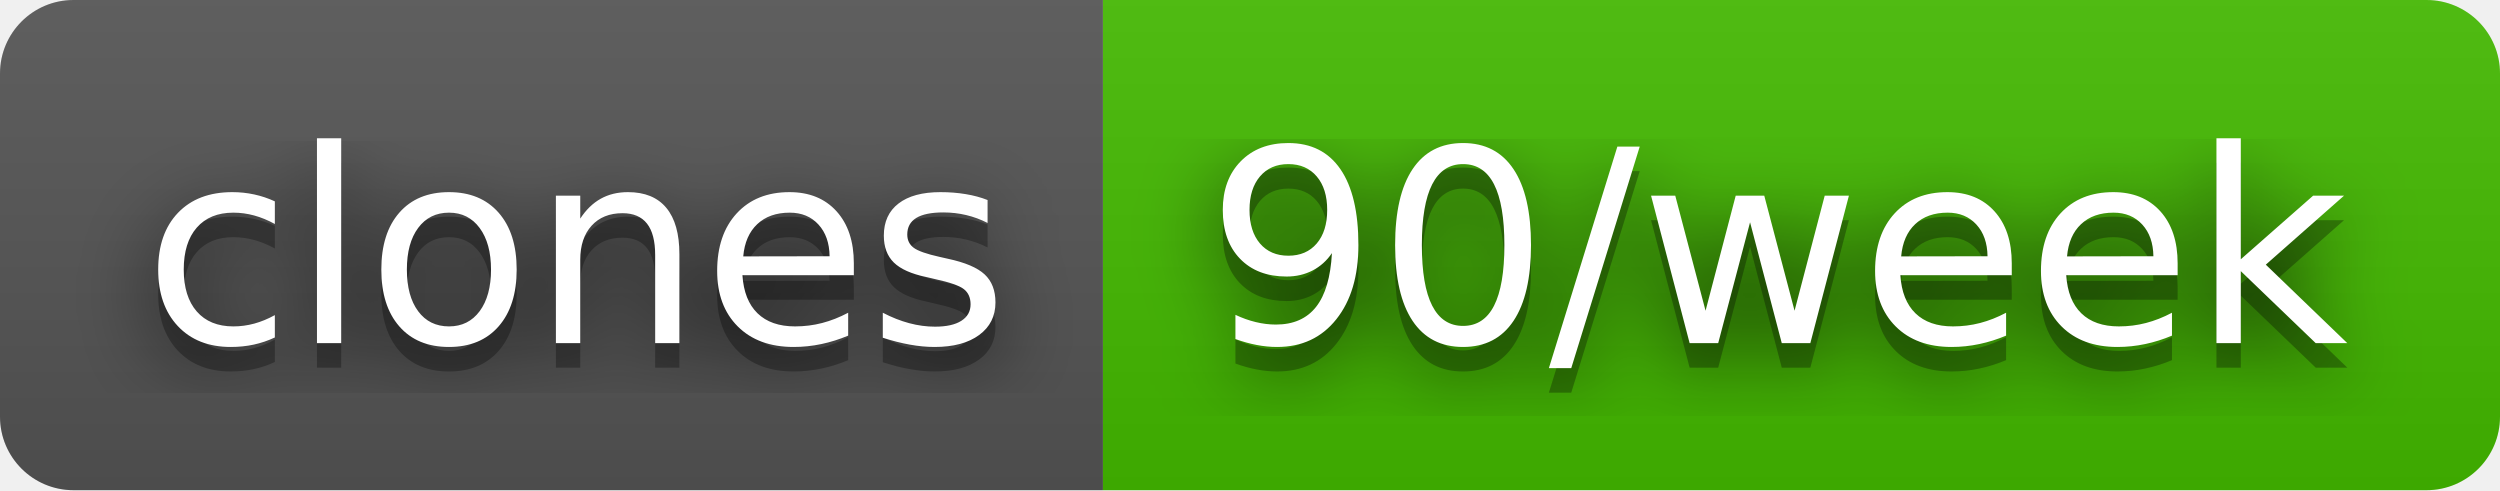
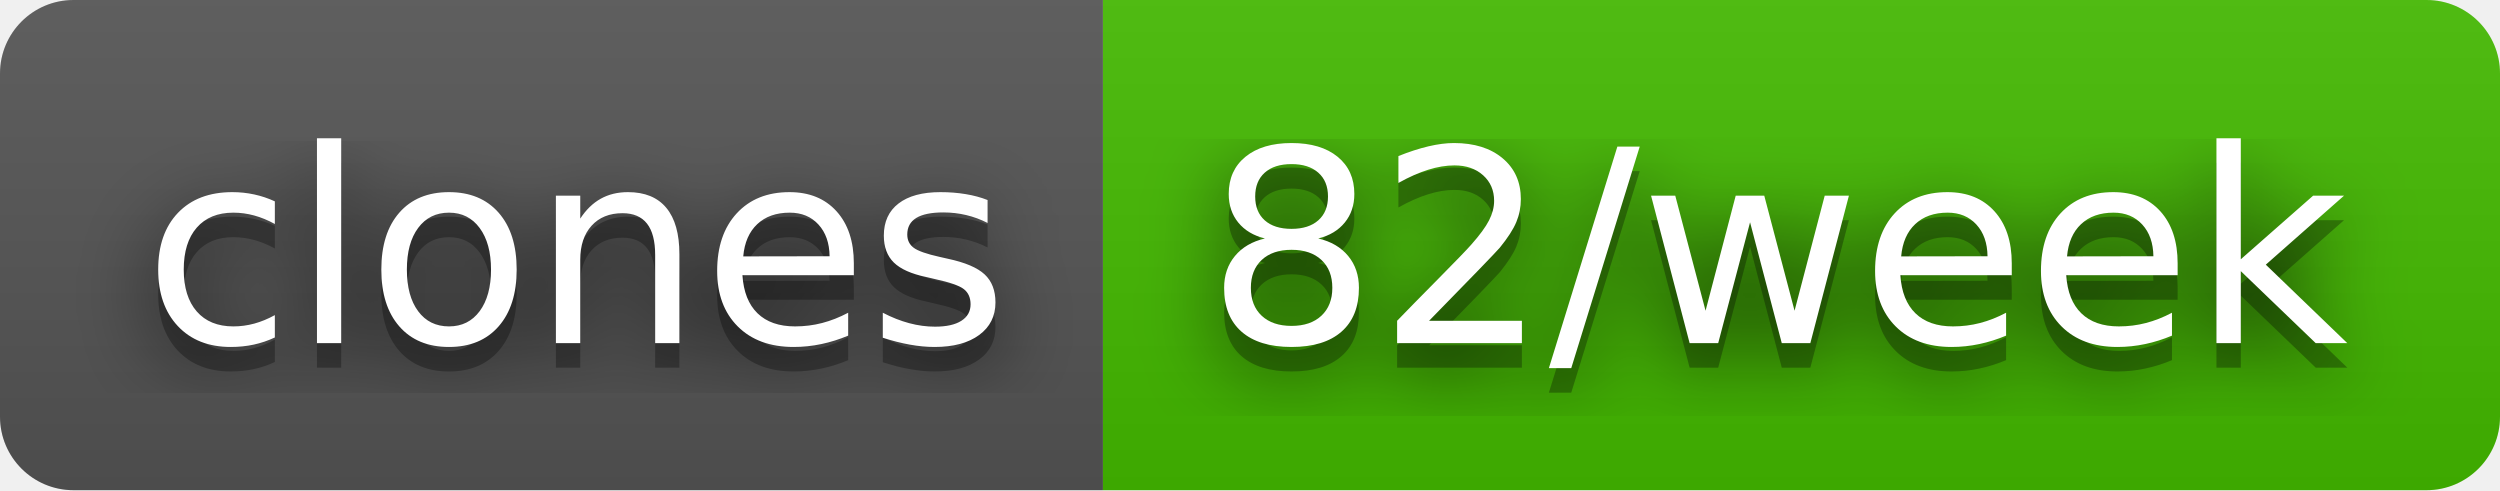
- <svg xmlns="http://www.w3.org/2000/svg" width="102" height="20" role="img" aria-label="clones: 90/week">
+ <svg xmlns="http://www.w3.org/2000/svg" width="102" height="20" role="img" aria-label="clones: 82/week">
  <filter id="blur">
    <feGaussianBlur stdDeviation="16" />
  </filter>
  <linearGradient id="s" x2="0" y2="100%">
    <stop offset="0" stop-color="#bbb" stop-opacity=".1" />
    <stop offset="1" stop-opacity=".1" />
  </linearGradient>
  <clipPath id="r">
    <rect width="102" height="20" rx="3" />
  </clipPath>
  <g clip-path="url(#r)">
    <rect width="45" height="20" fill="#555" />
    <rect x="45" width="57" height="20" fill="#4b0" />
    <rect width="102" height="20" fill="url(#s)" />
  </g>
  <g fill="#fff" text-anchor="middle" font-family="Verdana,Geneva,DejaVu Sans,sans-serif" text-rendering="geometricPrecision" font-size="110">
    <g transform="scale(.1)">
      <g aria-hidden="true" fill="#010101">
        <text x="235" y="150" fill-opacity=".8" filter="url(#blur)" textLength="350">clones</text>
        <text x="235" y="150" fill-opacity=".3" textLength="350">clones</text>
      </g>
      <text x="235" y="140" textLength="350">clones</text>
    </g>
    <g transform="scale(.1)">
      <g aria-hidden="true" fill="#010101">
-         <text x="725" y="150" fill-opacity=".8" filter="url(#blur)" textLength="470">90/week</text>
-         <text x="725" y="150" fill-opacity=".3" textLength="470">90/week</text>
+         <text x="725" y="150" fill-opacity=".8" filter="url(#blur)" textLength="470">82/week</text>
+         <text x="725" y="150" fill-opacity=".3" textLength="470">82/week</text>
      </g>
-       <text x="725" y="140" textLength="470">90/week</text>
+       <text x="725" y="140" textLength="470">82/week</text>
    </g>
  </g>
</svg>
